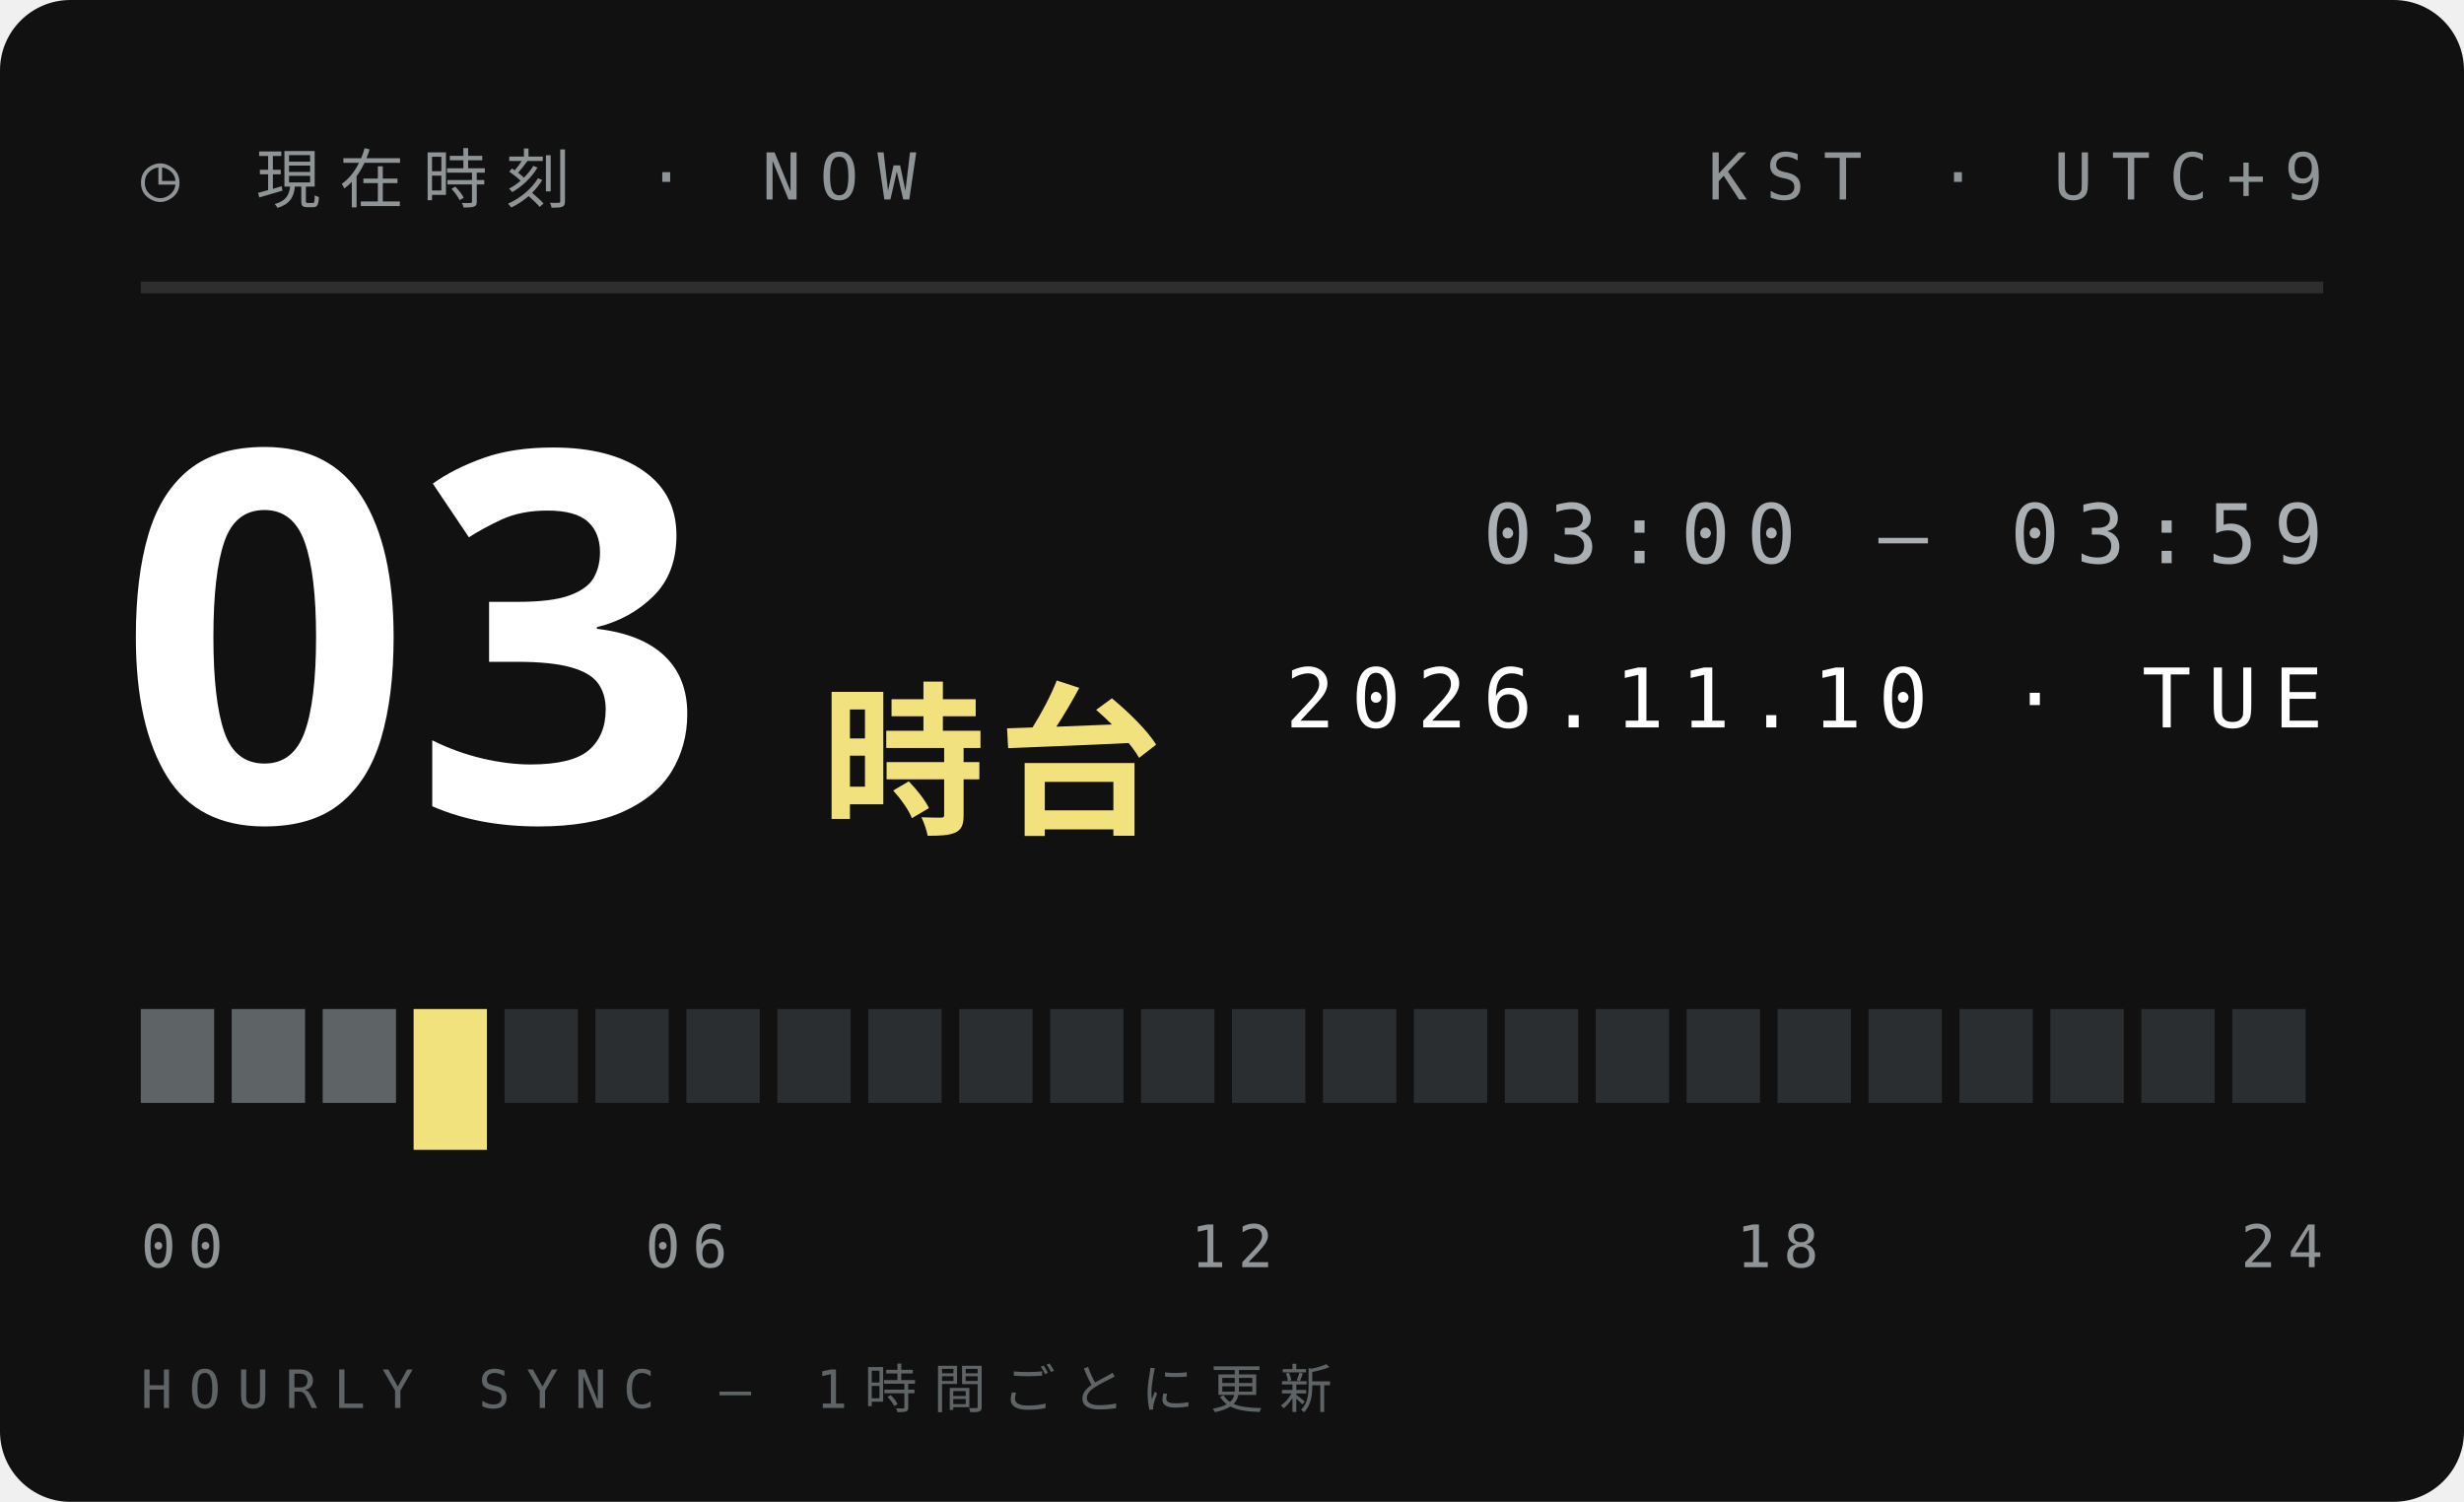
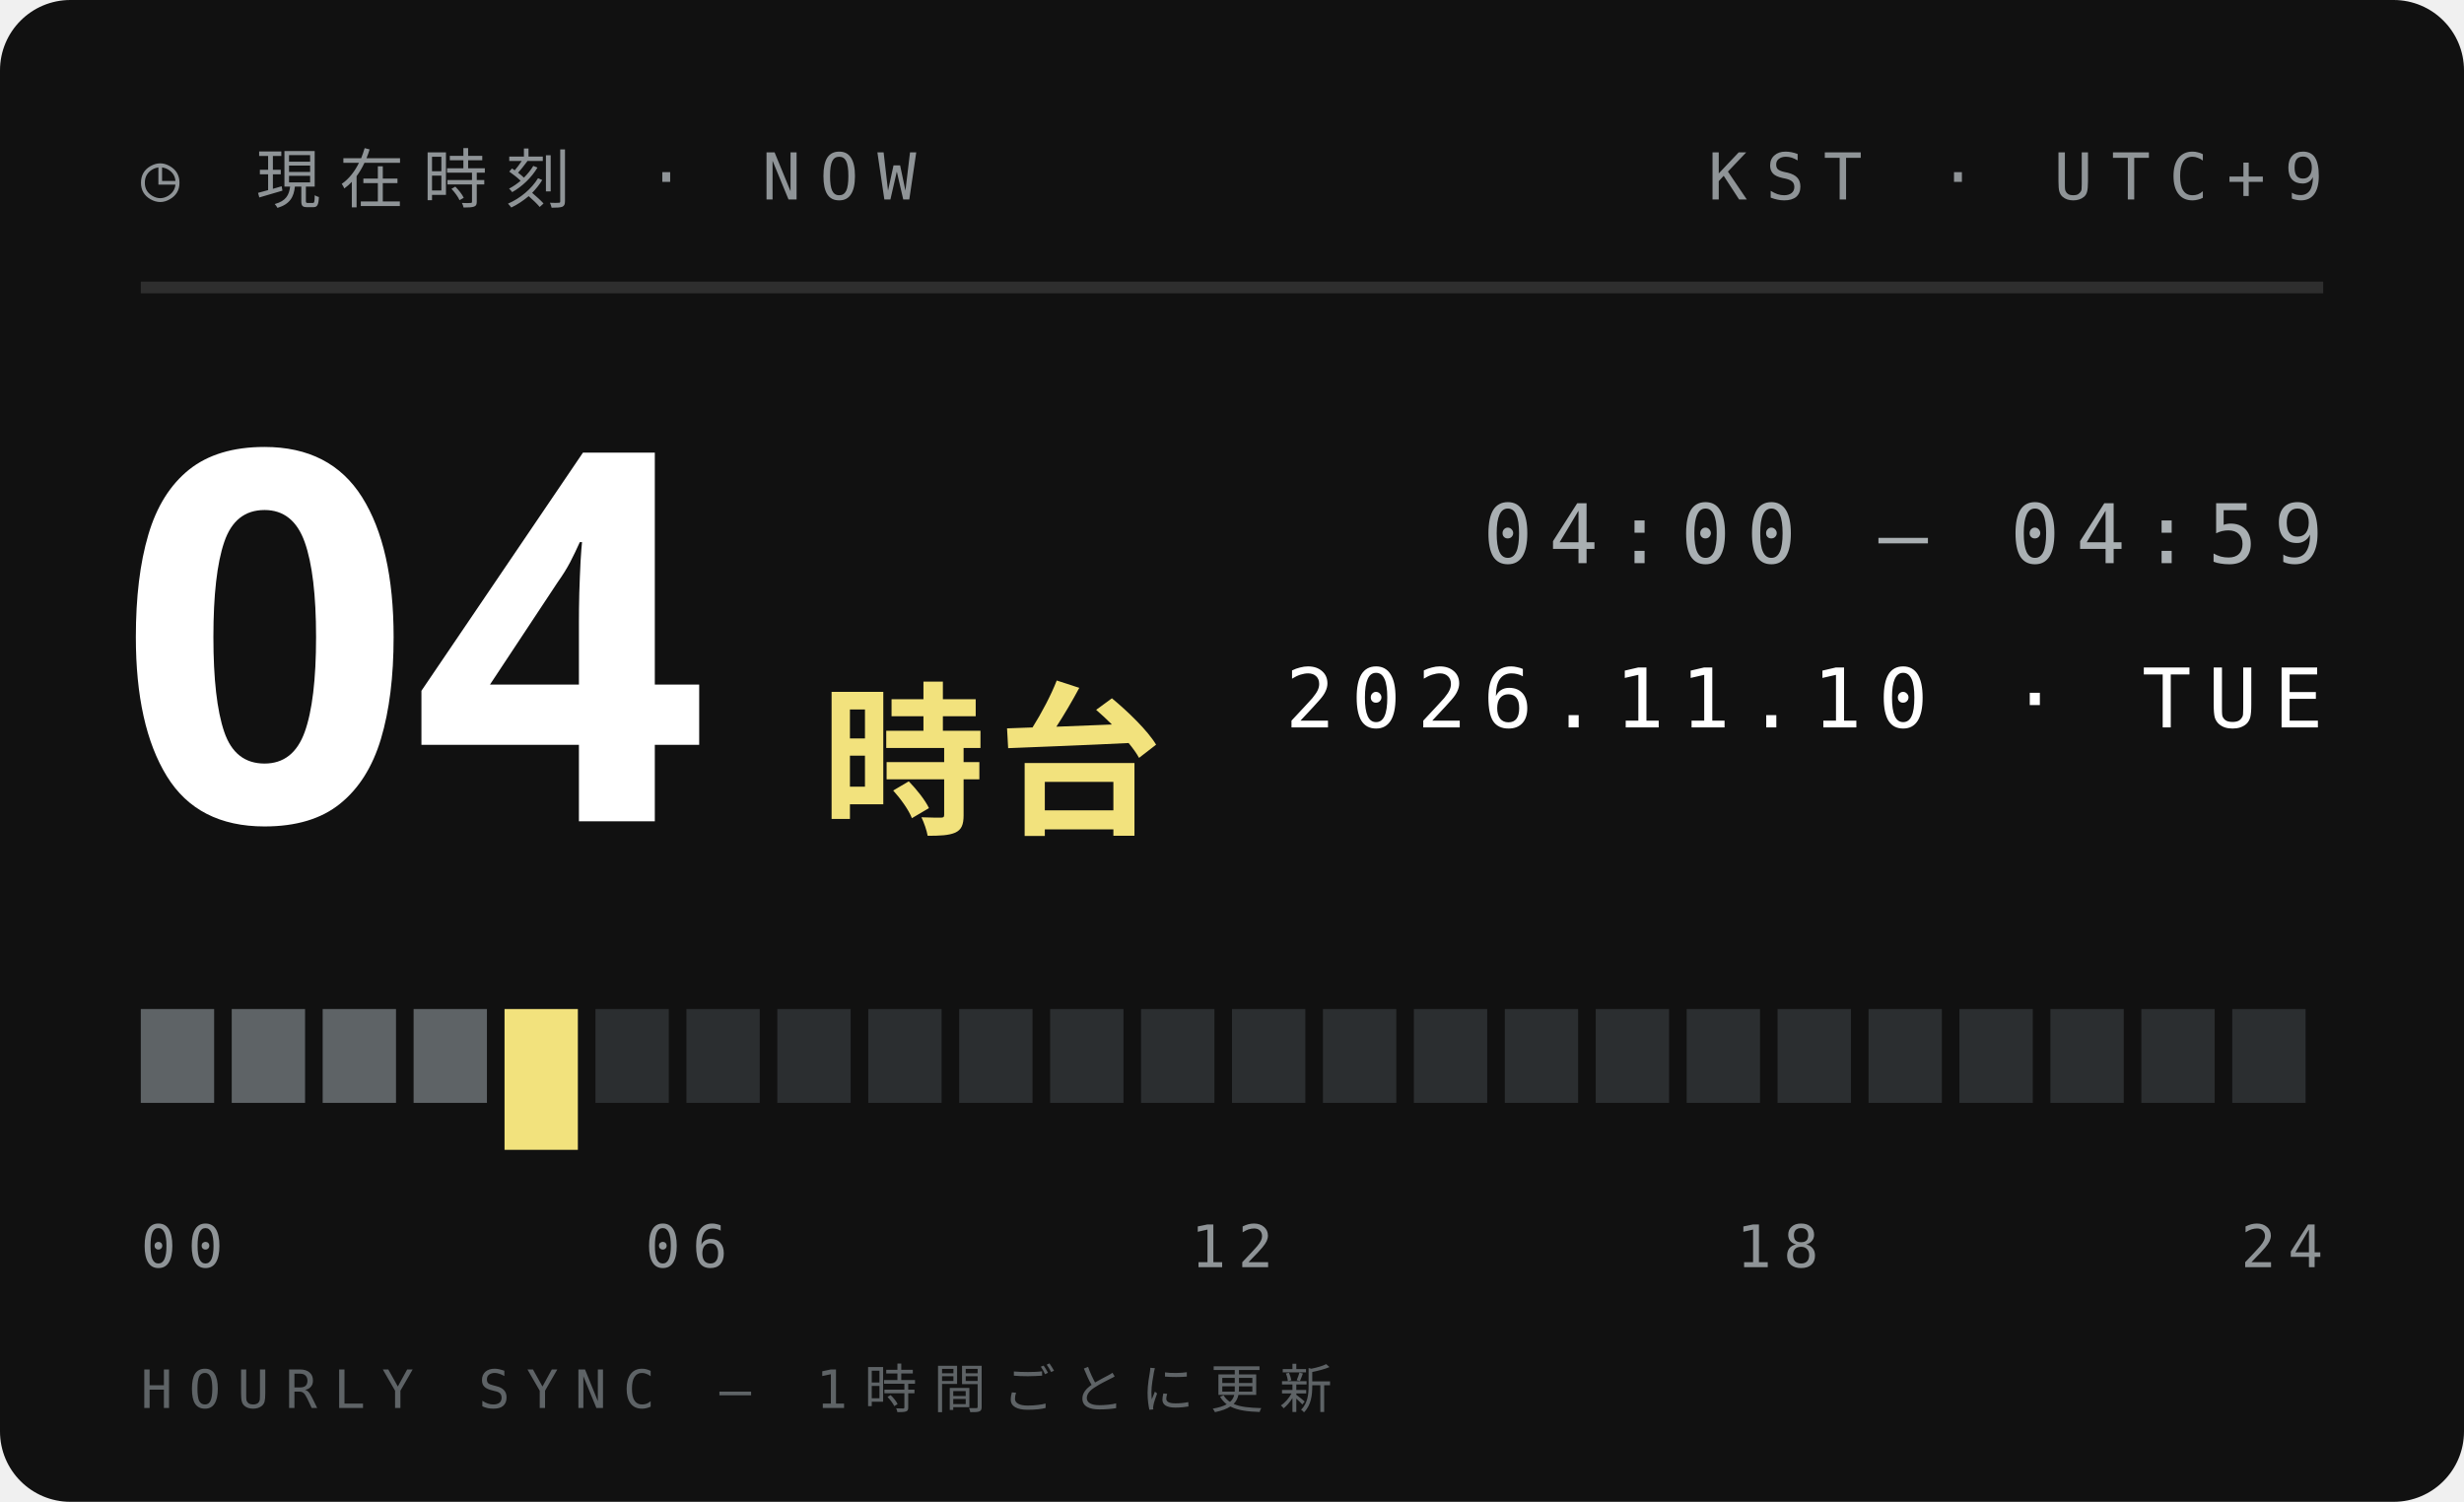
<svg xmlns="http://www.w3.org/2000/svg" width="210" height="128">
  <style>text{font:400 6.5px 'IBM Plex Mono',Menlo,monospace;letter-spacing:1.2px;fill:#5E6366}.s{font-size:5.5px}.v{font-weight:600;font-size:9px;fill:#111;letter-spacing:0}.b{font:900 20px 'Arial Black',sans-serif;fill:#111;letter-spacing:0}.j{font:800 11px 'Hiragino Sans','Noto Sans JP',sans-serif;fill:#111;letter-spacing:2px}</style>
  <rect width="210" height="128" rx="6" fill="#111" />
  <text x="12" y="17" style="font-size:5.5px;letter-spacing:1.6px;fill:#8F9497">◷ 現在時刻 · NOW</text>
  <text x="198" y="17" text-anchor="end" style="font-size:5.5px;letter-spacing:1.6px;fill:#8F9497">KST · UTC+9</text>
  <path d="M12 24.5H198" stroke="#ffffff1f" />
-   <text class="b" x="10" y="70" style="font-size:44px;fill:#fff">03</text>
+   <text class="b" x="10" y="70" style="font-size:44px;fill:#fff">04</text>
  <text class="j" x="70" y="70" style="font-size:14px;letter-spacing:1px;fill:#F2E27D">時台</text>
-   <text x="198" y="48" text-anchor="end" style="font-size:7px;letter-spacing:1.4px;fill:#A9AFB2">03:00 — 03:59</text>
+   <text x="198" y="48" text-anchor="end" style="font-size:7px;letter-spacing:1.4px;fill:#A9AFB2">04:00 — 04:59</text>
  <text x="198" y="62" text-anchor="end" style="font-size:7px;letter-spacing:1.4px;fill:#fff">2026.11.10 · TUE</text>
  <rect x="12.00" y="86" width="6.25" height="8" fill="#5E6366" />
  <rect x="19.75" y="86" width="6.25" height="8" fill="#5E6366" />
  <rect x="27.50" y="86" width="6.25" height="8" fill="#5E6366" />
-   <rect x="35.25" y="86" width="6.25" height="12" fill="#F2E27D" />
-   <rect x="43.00" y="86" width="6.25" height="8" fill="#2B2E30" />
+   <rect x="35.25" y="86" width="6.25" height="8" fill="#5E6366" />
+   <rect x="43.00" y="86" width="6.25" height="12" fill="#F2E27D" />
  <rect x="50.75" y="86" width="6.25" height="8" fill="#2B2E30" />
  <rect x="58.50" y="86" width="6.25" height="8" fill="#2B2E30" />
  <rect x="66.25" y="86" width="6.25" height="8" fill="#2B2E30" />
  <rect x="74.00" y="86" width="6.25" height="8" fill="#2B2E30" />
  <rect x="81.75" y="86" width="6.25" height="8" fill="#2B2E30" />
  <rect x="89.50" y="86" width="6.25" height="8" fill="#2B2E30" />
  <rect x="97.25" y="86" width="6.25" height="8" fill="#2B2E30" />
  <rect x="105.00" y="86" width="6.25" height="8" fill="#2B2E30" />
  <rect x="112.75" y="86" width="6.25" height="8" fill="#2B2E30" />
  <rect x="120.50" y="86" width="6.25" height="8" fill="#2B2E30" />
  <rect x="128.25" y="86" width="6.25" height="8" fill="#2B2E30" />
  <rect x="136.00" y="86" width="6.25" height="8" fill="#2B2E30" />
  <rect x="143.75" y="86" width="6.25" height="8" fill="#2B2E30" />
  <rect x="151.50" y="86" width="6.25" height="8" fill="#2B2E30" />
  <rect x="159.25" y="86" width="6.25" height="8" fill="#2B2E30" />
  <rect x="167.00" y="86" width="6.25" height="8" fill="#2B2E30" />
  <rect x="174.75" y="86" width="6.25" height="8" fill="#2B2E30" />
  <rect x="182.50" y="86" width="6.25" height="8" fill="#2B2E30" />
  <rect x="190.25" y="86" width="6.25" height="8" fill="#2B2E30" />
  <text x="12.0" y="108" text-anchor="start" style="font-size:5px;letter-spacing:1px;fill:#8F9497">00</text>
  <text x="58.5" y="108" text-anchor="middle" style="font-size:5px;letter-spacing:1px;fill:#8F9497">06</text>
  <text x="105.0" y="108" text-anchor="middle" style="font-size:5px;letter-spacing:1px;fill:#8F9497">12</text>
  <text x="151.5" y="108" text-anchor="middle" style="font-size:5px;letter-spacing:1px;fill:#8F9497">18</text>
  <text x="198.0" y="108" text-anchor="end" style="font-size:5px;letter-spacing:1px;fill:#8F9497">24</text>
  <text x="12" y="120" style="font-size:4.5px;letter-spacing:1.4px;fill:#5E6366">HOURLY SYNC — 1時間ごとに更新</text>
</svg>
